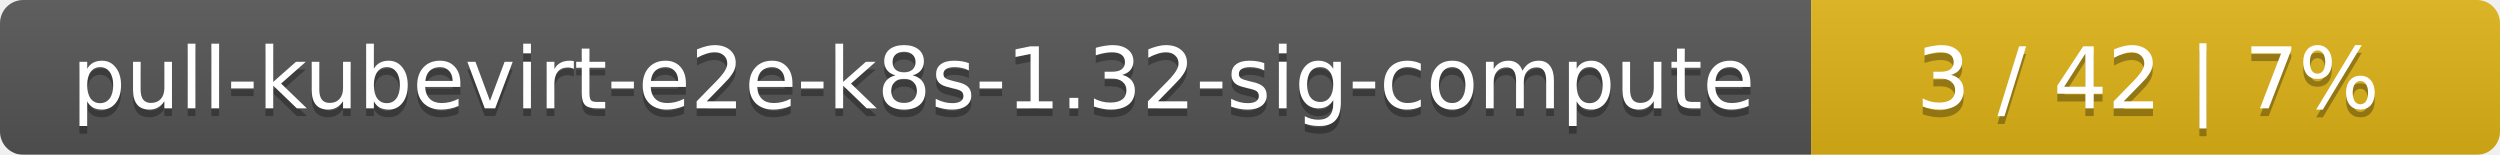
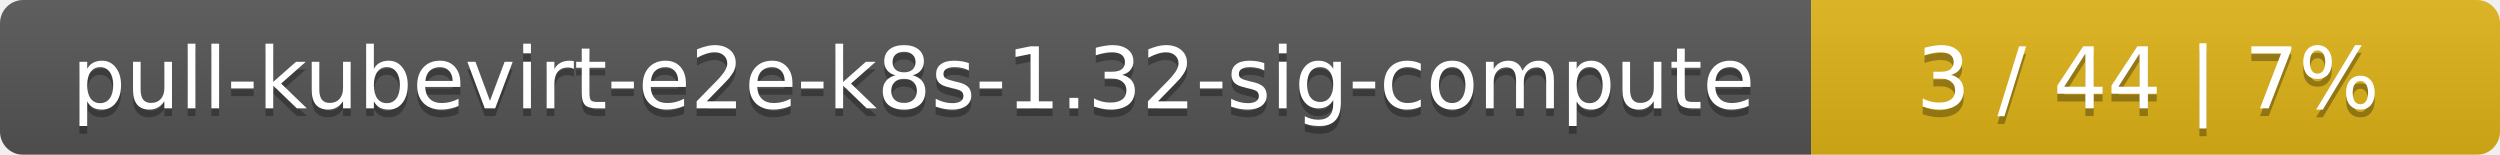
<svg xmlns="http://www.w3.org/2000/svg" width="323" height="20">
  <linearGradient id="smooth" x2="0" y2="100%">
    <stop offset="0" stop-color="#bbb" stop-opacity=".1" />
    <stop offset="1" stop-opacity=".1" />
  </linearGradient>
  <mask id="round">
    <rect width="323" height="20" rx="3" fill="#fff" />
  </mask>
  <g mask="url(#round)">
    <rect width="234" height="20" fill="#555" />
    <rect x="234" width="89" height="20" fill="#dfb317" />
    <rect width="323" height="20" fill="url(#smooth)" />
  </g>
  <g fill="#fff" text-anchor="middle" font-family="DejaVu Sans,Verdana,Geneva,sans-serif" font-size="11">
    <text x="118" y="15" fill="#010101" fill-opacity=".3">pull-kubevirt-e2e-k8s-1.32-sig-compute</text>
    <text x="118" y="14">pull-kubevirt-e2e-k8s-1.32-sig-compute</text>
-     <text x="277.5" y="15" fill="#010101" fill-opacity=".3">3 / 42    |    7%</text>
-     <text x="277.5" y="14">3 / 42    |    7%</text>
+     <text x="277.5" y="15" fill="#010101" fill-opacity=".3">3 / 44    |    7%</text>
+     <text x="277.5" y="14">3 / 44    |    7%</text>
  </g>
</svg>
